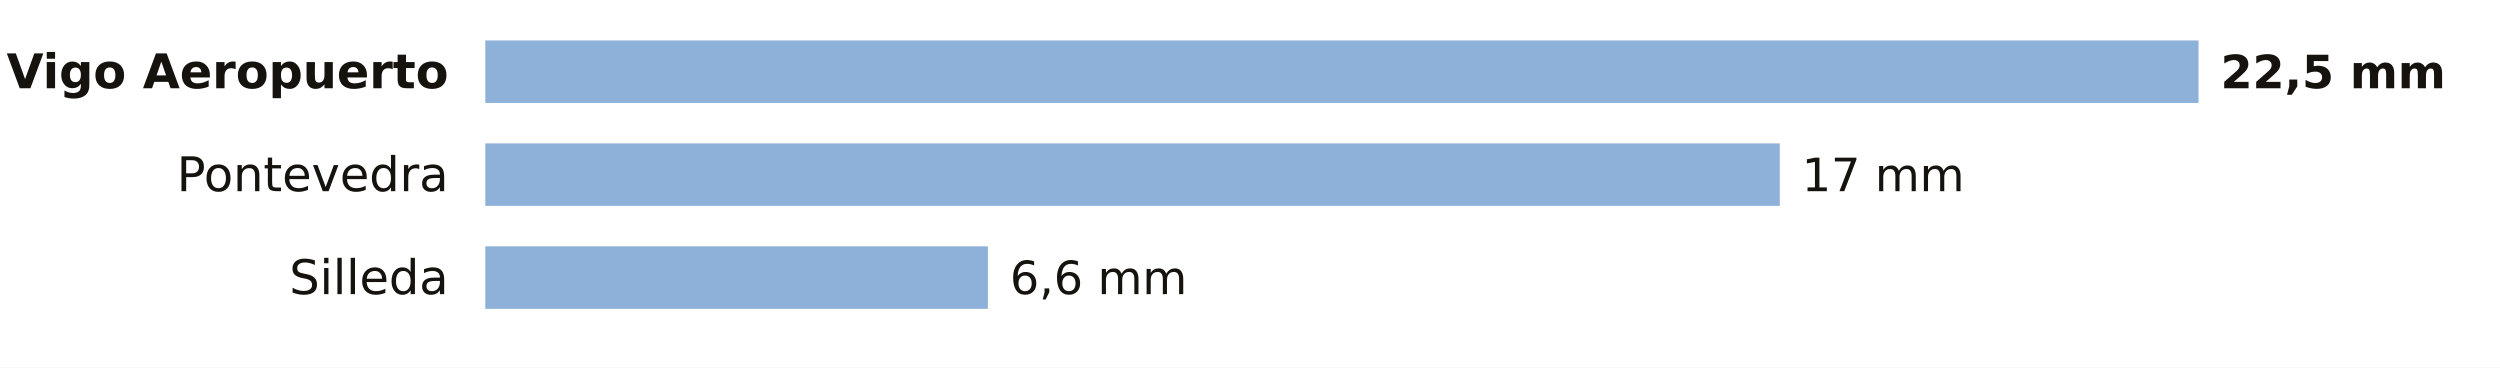
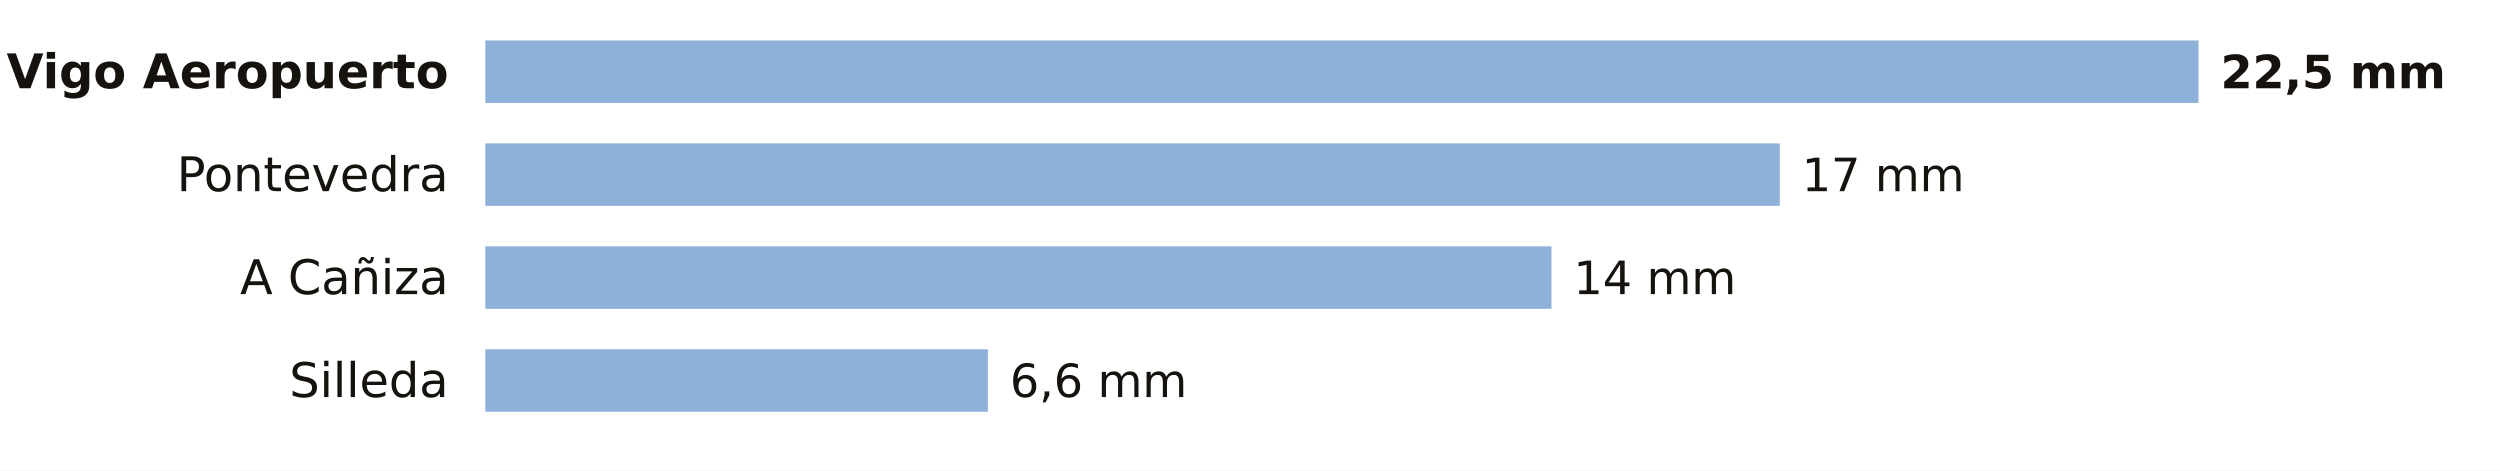
- <svg xmlns="http://www.w3.org/2000/svg" viewBox="0 0 680 100" width="680" height="100" role="img" aria-label="La lluvia de los últimos 7 días en las estaciones de AEMET de Pontevedra">
-   <rect width="680" height="100" fill="#FFFFFF" />
+ <svg xmlns="http://www.w3.org/2000/svg" viewBox="0 0 680 128" width="680" height="128" role="img" aria-label="La lluvia de los últimos 7 días en las estaciones de AEMET de Pontevedra">
+   <rect width="680" height="128" fill="#FFFFFF" />
  <text x="122.0" y="24.0" font-size="13" fill="#16130F" text-anchor="end" font-weight="600" font-family="Public Sans, DejaVu Sans, Arial, sans-serif">Vigo Aeropuerto</text>
  <rect x="132" y="11" width="466.0" height="17" fill="#8EB1DA" />
  <text x="604.0" y="24.0" font-size="12.5" fill="#16130F" text-anchor="start" font-weight="700" font-family="Public Sans, DejaVu Sans, Arial, sans-serif">22,5 mm</text>
  <text x="122.0" y="52.0" font-size="13" fill="#16130F" text-anchor="end" font-weight="400" font-family="Public Sans, DejaVu Sans, Arial, sans-serif">Pontevedra</text>
  <rect x="132" y="39" width="352.1" height="17" fill="#8EB1DA" />
  <text x="490.1" y="52.0" font-size="12.5" fill="#16130F" text-anchor="start" font-weight="500" font-family="Public Sans, DejaVu Sans, Arial, sans-serif">17 mm</text>
-   <text x="122.0" y="80.0" font-size="13" fill="#16130F" text-anchor="end" font-weight="400" font-family="Public Sans, DejaVu Sans, Arial, sans-serif">Silleda</text>
-   <rect x="132" y="67" width="136.7" height="17" fill="#8EB1DA" />
-   <text x="274.7" y="80.0" font-size="12.5" fill="#16130F" text-anchor="start" font-weight="500" font-family="Public Sans, DejaVu Sans, Arial, sans-serif">6,6 mm</text>
+   <text x="122.0" y="80.0" font-size="13" fill="#16130F" text-anchor="end" font-weight="400" font-family="Public Sans, DejaVu Sans, Arial, sans-serif">A Cañiza</text>
+   <rect x="132" y="67" width="290.0" height="17" fill="#8EB1DA" />
+   <text x="428.0" y="80.0" font-size="12.5" fill="#16130F" text-anchor="start" font-weight="500" font-family="Public Sans, DejaVu Sans, Arial, sans-serif">14 mm</text>
+   <text x="122.0" y="108.0" font-size="13" fill="#16130F" text-anchor="end" font-weight="400" font-family="Public Sans, DejaVu Sans, Arial, sans-serif">Silleda</text>
+   <rect x="132" y="95" width="136.7" height="17" fill="#8EB1DA" />
+   <text x="274.7" y="108.0" font-size="12.5" fill="#16130F" text-anchor="start" font-weight="500" font-family="Public Sans, DejaVu Sans, Arial, sans-serif">6,6 mm</text>
</svg>
